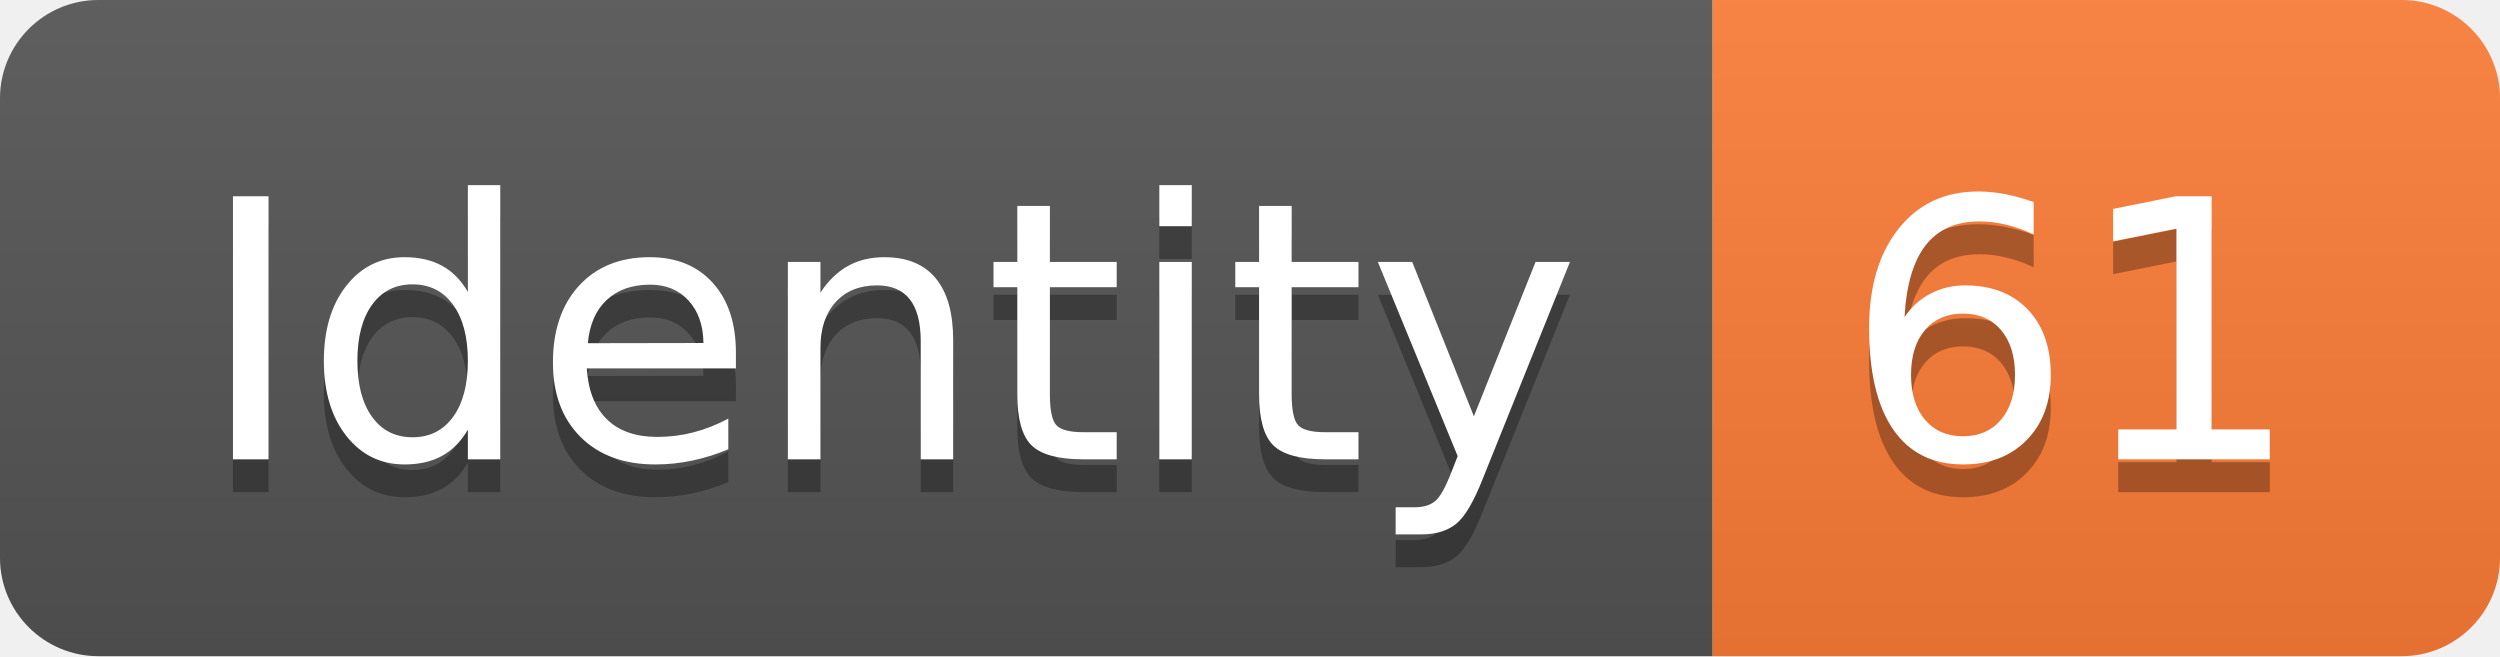
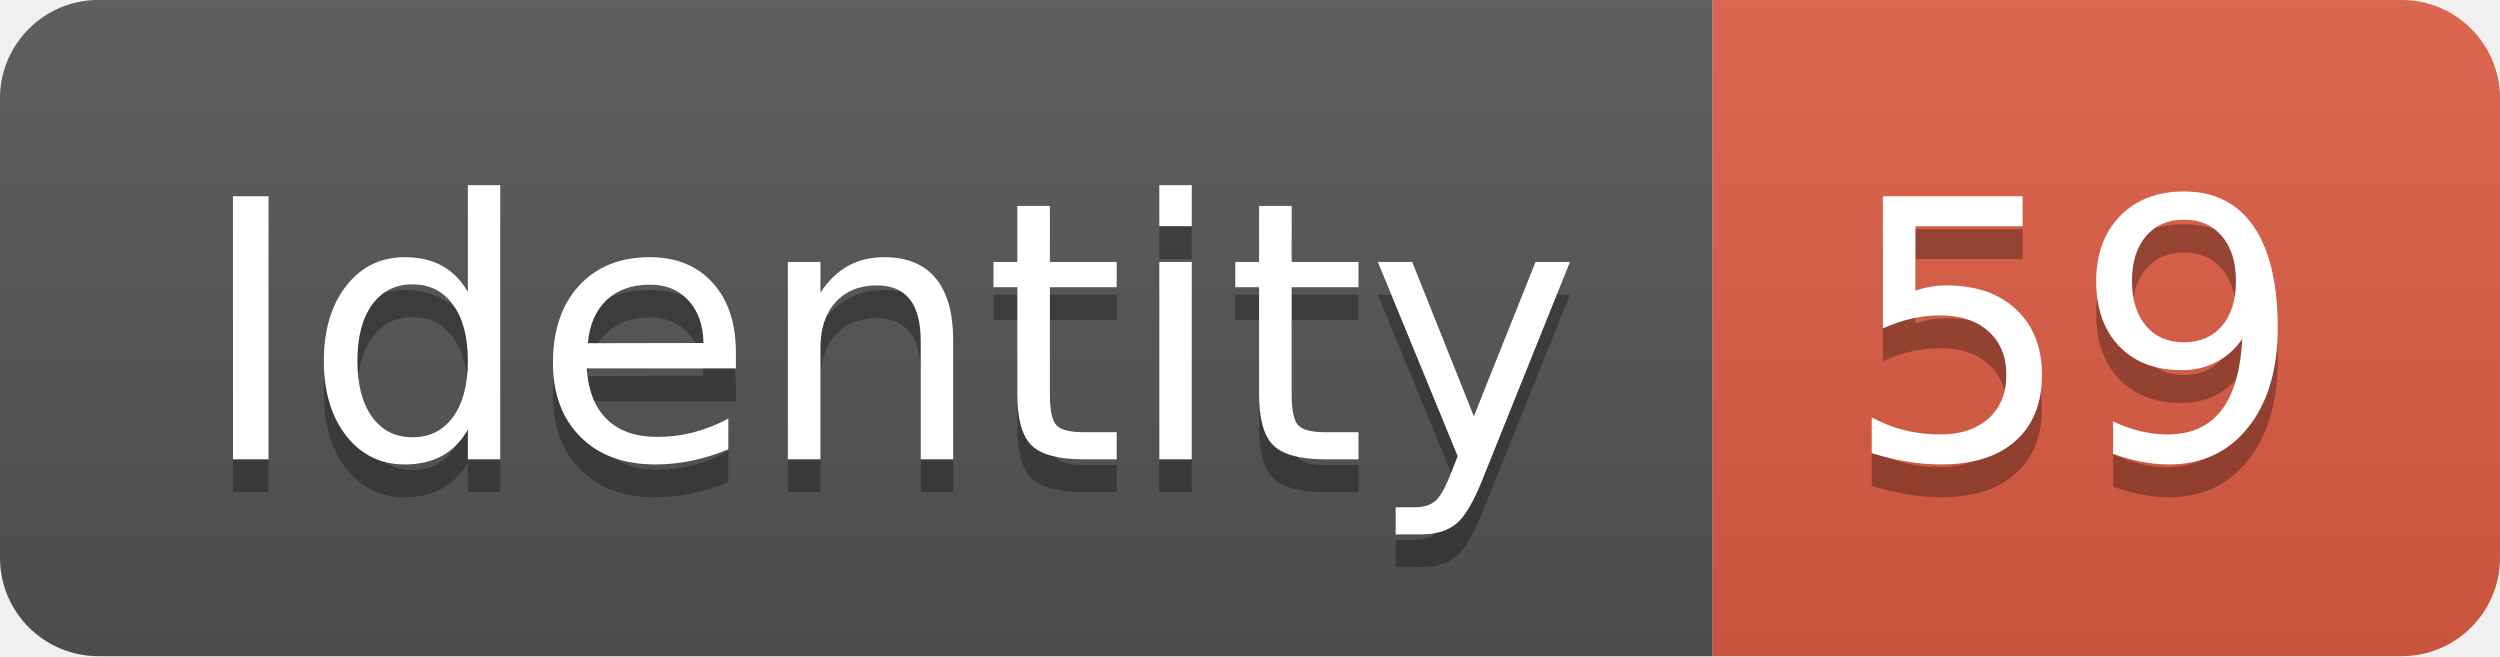
<svg xmlns="http://www.w3.org/2000/svg" width="76.2" height="20">
  <linearGradient id="smooth" x2="0" y2="100%">
    <stop offset="0" stop-color="#bbb" stop-opacity=".1" />
    <stop offset="1" stop-opacity=".1" />
  </linearGradient>
  <clipPath id="round">
    <rect width="76.2" height="20" rx="3" fill="#fff" />
  </clipPath>
  <g clip-path="url(#round)">
    <rect width="52.2" height="20" fill="#555" />
-     <rect x="52.2" width="24.0" height="20" fill="#fe7d37" />
+     <rect x="52.2" width="24.0" height="20" fill="#e05d44" />
    <rect width="76.2" height="20" fill="url(#smooth)" />
  </g>
  <g fill="#fff" text-anchor="middle" font-family="DejaVu Sans,Verdana,Geneva,sans-serif" font-size="110">
    <text x="271.0" y="150" fill="#010101" fill-opacity=".3" transform="scale(0.1)" textLength="422.0" lengthAdjust="spacing">Identity</text>
    <text x="271.0" y="140" transform="scale(0.1)" textLength="422.0" lengthAdjust="spacing">Identity</text>
-     <text x="632.0" y="150" fill="#010101" fill-opacity=".3" transform="scale(0.1)" textLength="140.0" lengthAdjust="spacing">61</text>
-     <text x="632.0" y="140" transform="scale(0.1)" textLength="140.0" lengthAdjust="spacing">61</text>
+     <text x="632.0" y="150" fill="#010101" fill-opacity=".3" transform="scale(0.1)" textLength="140.0" lengthAdjust="spacing">59</text>
+     <text x="632.0" y="140" transform="scale(0.1)" textLength="140.0" lengthAdjust="spacing">59</text>
  </g>
</svg>
